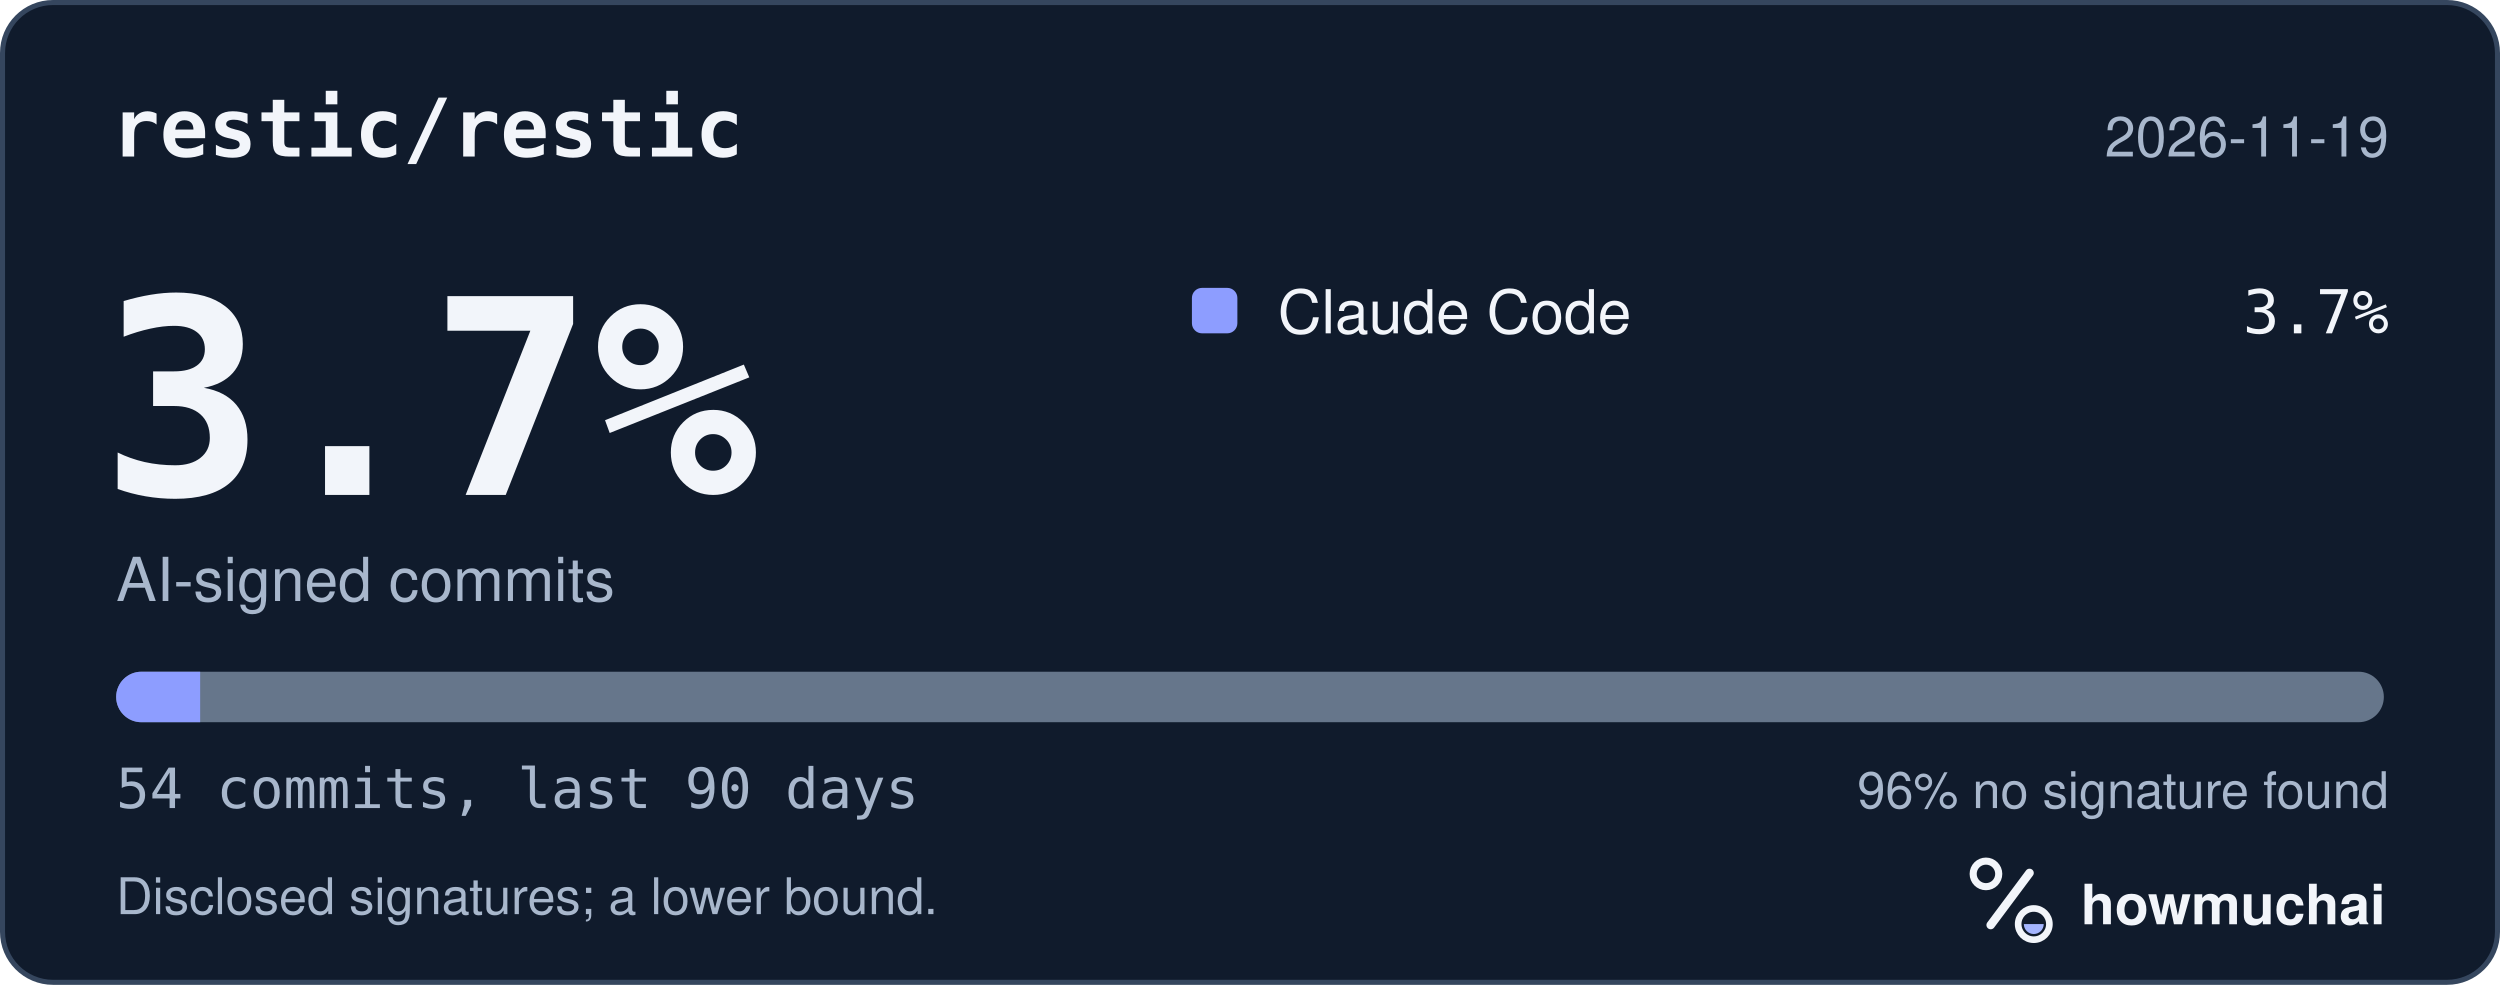
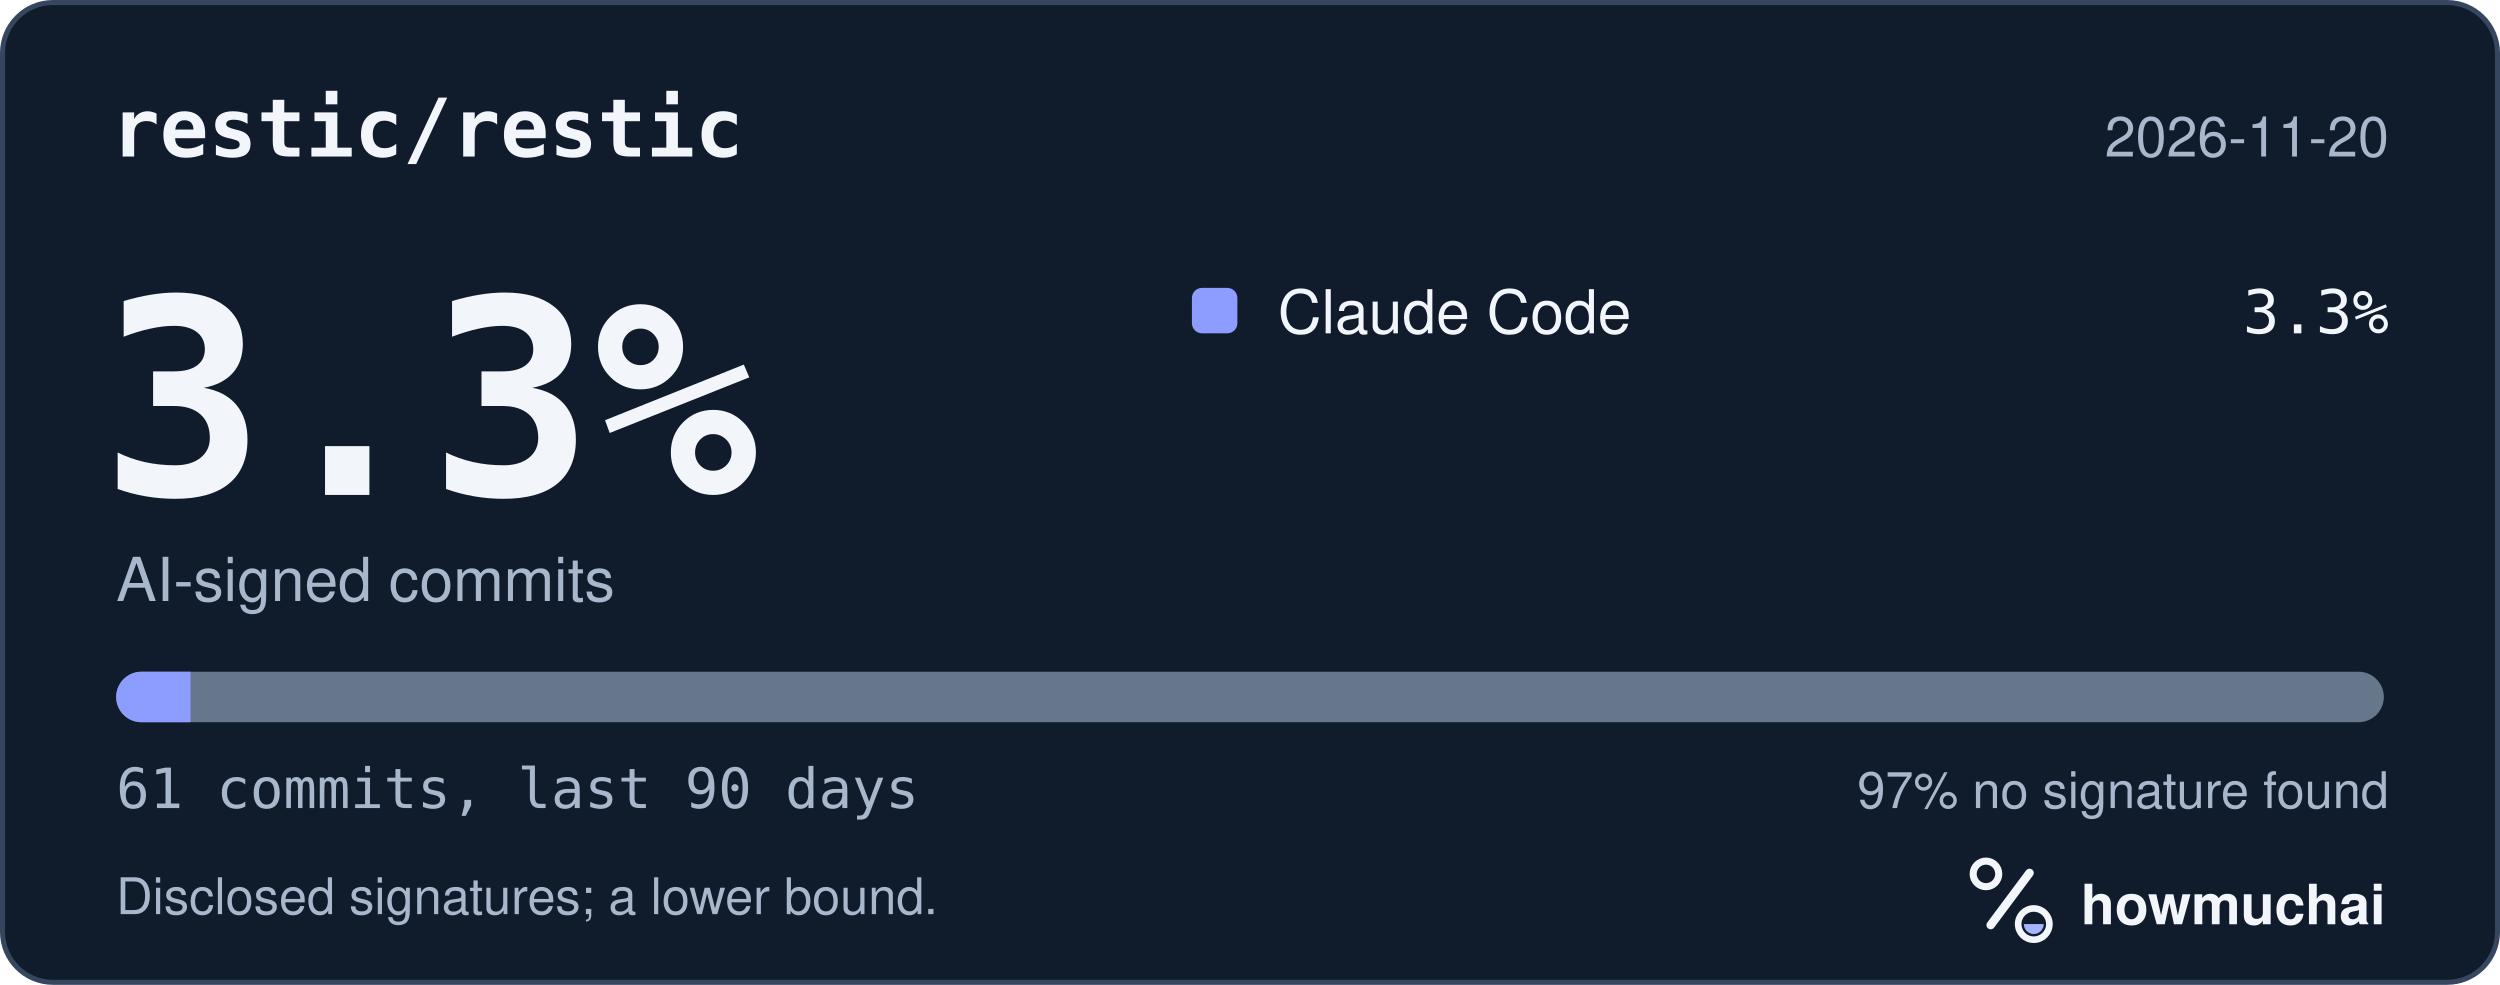
<svg xmlns="http://www.w3.org/2000/svg" width="495" height="195" viewBox="0 0 495 195" role="img" aria-labelledby="hm-t hm-d">
  <rect x="0.5" y="0.5" width="494" height="194" rx="10" fill="#101B2C" stroke="#35465E" />
  <text x="22" y="31" fill="#F2F5FA" font-family="ui-monospace, SF Mono, Menlo, Consolas, IBM Plex Mono, monospace" font-size="16" font-weight="600">restic/restic</text>
-   <text x="473" y="31" fill="#A8B7CC" font-family="-apple-system, BlinkMacSystemFont, Segoe UI, Helvetica, Arial, Fira Sans, sans-serif" font-size="11" text-anchor="end">2026-11-19</text>
-   <text x="20" y="98" fill="#F2F5FA" font-family="ui-monospace, SF Mono, Menlo, Consolas, IBM Plex Mono, monospace" font-size="54" font-weight="700">3.7%</text>
+   <text x="473" y="31" fill="#A8B7CC" font-family="-apple-system, BlinkMacSystemFont, Segoe UI, Helvetica, Arial, Fira Sans, sans-serif" font-size="11" text-anchor="end">2026-11-20</text>
+   <text x="20" y="98" fill="#F2F5FA" font-family="ui-monospace, SF Mono, Menlo, Consolas, IBM Plex Mono, monospace" font-size="54" font-weight="700">3.3%</text>
  <text x="23" y="119" fill="#A8B7CC" font-family="-apple-system, BlinkMacSystemFont, Segoe UI, Helvetica, Arial, Fira Sans, sans-serif" font-size="12">AI-signed commits</text>
  <rect x="236" y="57" width="9" height="9" rx="2" fill="#8D9DFF" />
  <text x="253" y="66" fill="#F2F5FA" font-family="-apple-system, BlinkMacSystemFont, Segoe UI, Helvetica, Arial, Fira Sans, sans-serif" font-size="12">Claude Code</text>
-   <text x="473" y="66" fill="#F2F5FA" font-family="ui-monospace, SF Mono, Menlo, Consolas, IBM Plex Mono, monospace" font-size="12" text-anchor="end">3.7%</text>
+   <text x="473" y="66" fill="#F2F5FA" font-family="ui-monospace, SF Mono, Menlo, Consolas, IBM Plex Mono, monospace" font-size="12" text-anchor="end">3.3%</text>
  <defs>
    <clipPath id="hm-bar">
      <rect x="23" y="133" width="449" height="10" rx="5" />
    </clipPath>
  </defs>
  <rect x="23" y="133" width="449" height="10" rx="5" fill="#66768B" />
  <g clip-path="url(#hm-bar)">
-     <rect x="23.00" y="133" width="16.63" height="10" fill="#8D9DFF" />
+     <rect x="23.00" y="133" width="14.72" height="10" fill="#8D9DFF" />
  </g>
-   <text x="23" y="160" fill="#A8B7CC" font-family="ui-monospace, SF Mono, Menlo, Consolas, IBM Plex Mono, monospace" font-size="11">54 commits, last 90 days</text>
-   <text x="473" y="160" fill="#A8B7CC" font-family="-apple-system, BlinkMacSystemFont, Segoe UI, Helvetica, Arial, Fira Sans, sans-serif" font-size="10" text-anchor="end">96% no signature found</text>
+   <text x="23" y="160" fill="#A8B7CC" font-family="ui-monospace, SF Mono, Menlo, Consolas, IBM Plex Mono, monospace" font-size="11">61 commits, last 90 days</text>
+   <text x="473" y="160" fill="#A8B7CC" font-family="-apple-system, BlinkMacSystemFont, Segoe UI, Helvetica, Arial, Fira Sans, sans-serif" font-size="10" text-anchor="end">97% no signature found</text>
  <text x="23" y="181" fill="#A8B7CC" font-family="-apple-system, BlinkMacSystemFont, Segoe UI, Helvetica, Arial, Fira Sans, sans-serif" font-size="10">Disclosed signatures; a lower bound.</text>
  <g transform="translate(386 166) scale(0.046875)">
    <circle cx="154" cy="150" r="54" fill="none" stroke="#F2F5FA" stroke-width="30" />
    <path d="M174 366 338 146" fill="none" stroke="#F2F5FA" stroke-width="36" stroke-linecap="round" />
    <circle cx="356" cy="362" r="66" fill="none" stroke="#F2F5FA" stroke-width="28" />
    <path d="M314 362a42 42 0 0 0 84 0Z" fill="#A4B5FF" />
  </g>
  <text x="412" y="183" fill="#F2F5FA" font-family="-apple-system, BlinkMacSystemFont, Segoe UI, Helvetica, Arial, Fira Sans, sans-serif" font-size="11" font-weight="650">howmuchai</text>
</svg>
